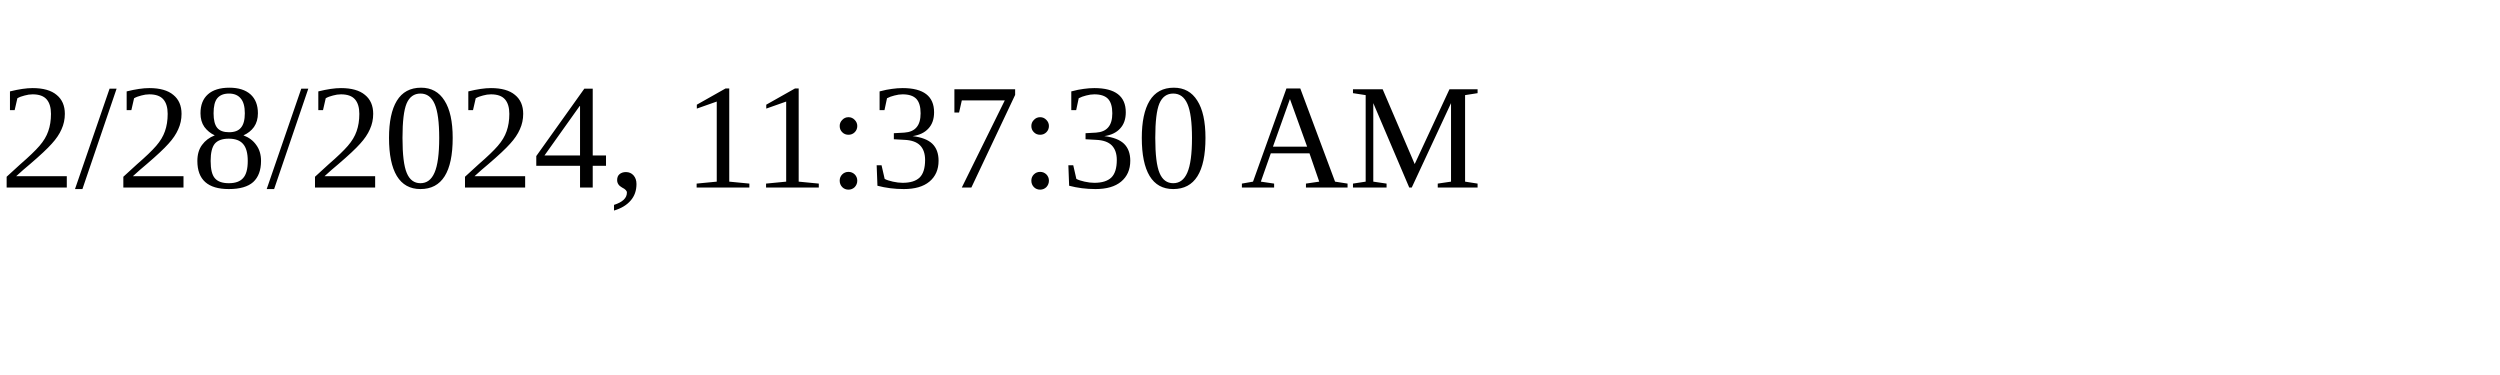
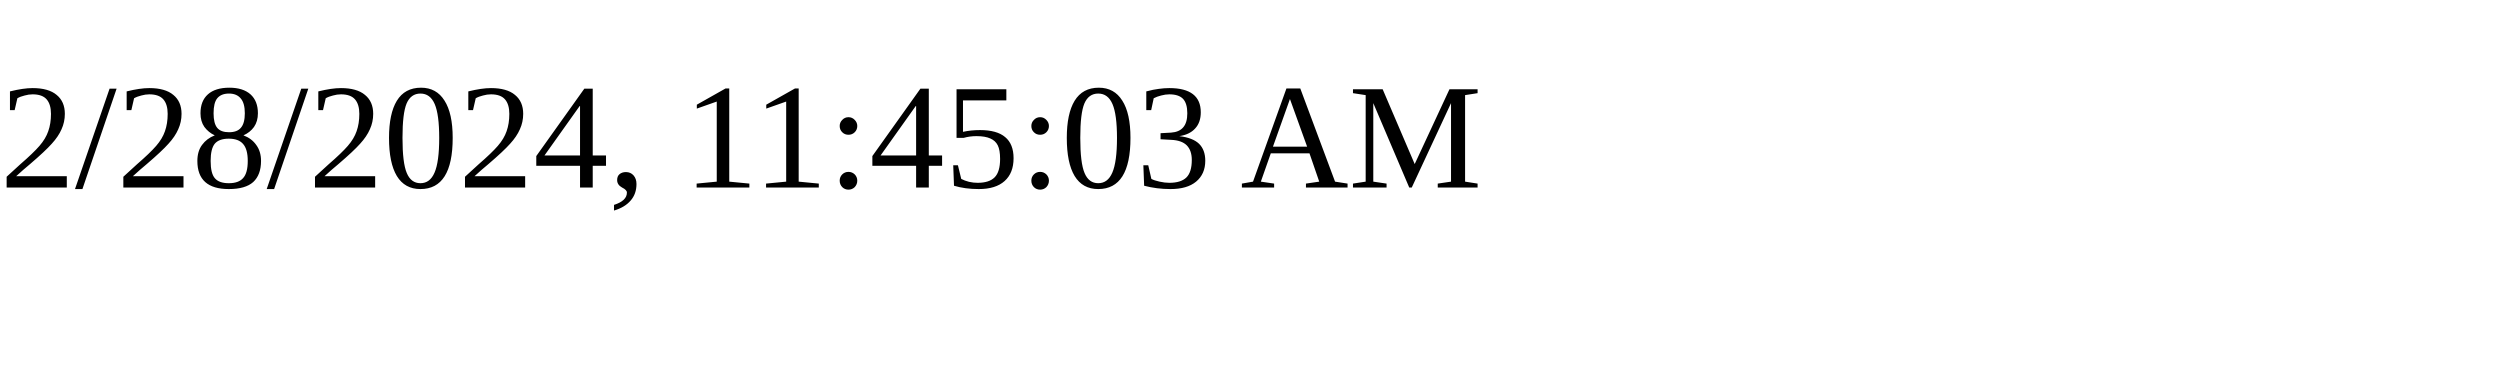
<svg xmlns="http://www.w3.org/2000/svg" height="30" width="200">
-   <text x="0" y="15">2/28/2024, 11:37:30 AM</text>
+   <text x="0" y="15">2/28/2024, 11:45:03 AM</text>
</svg>
